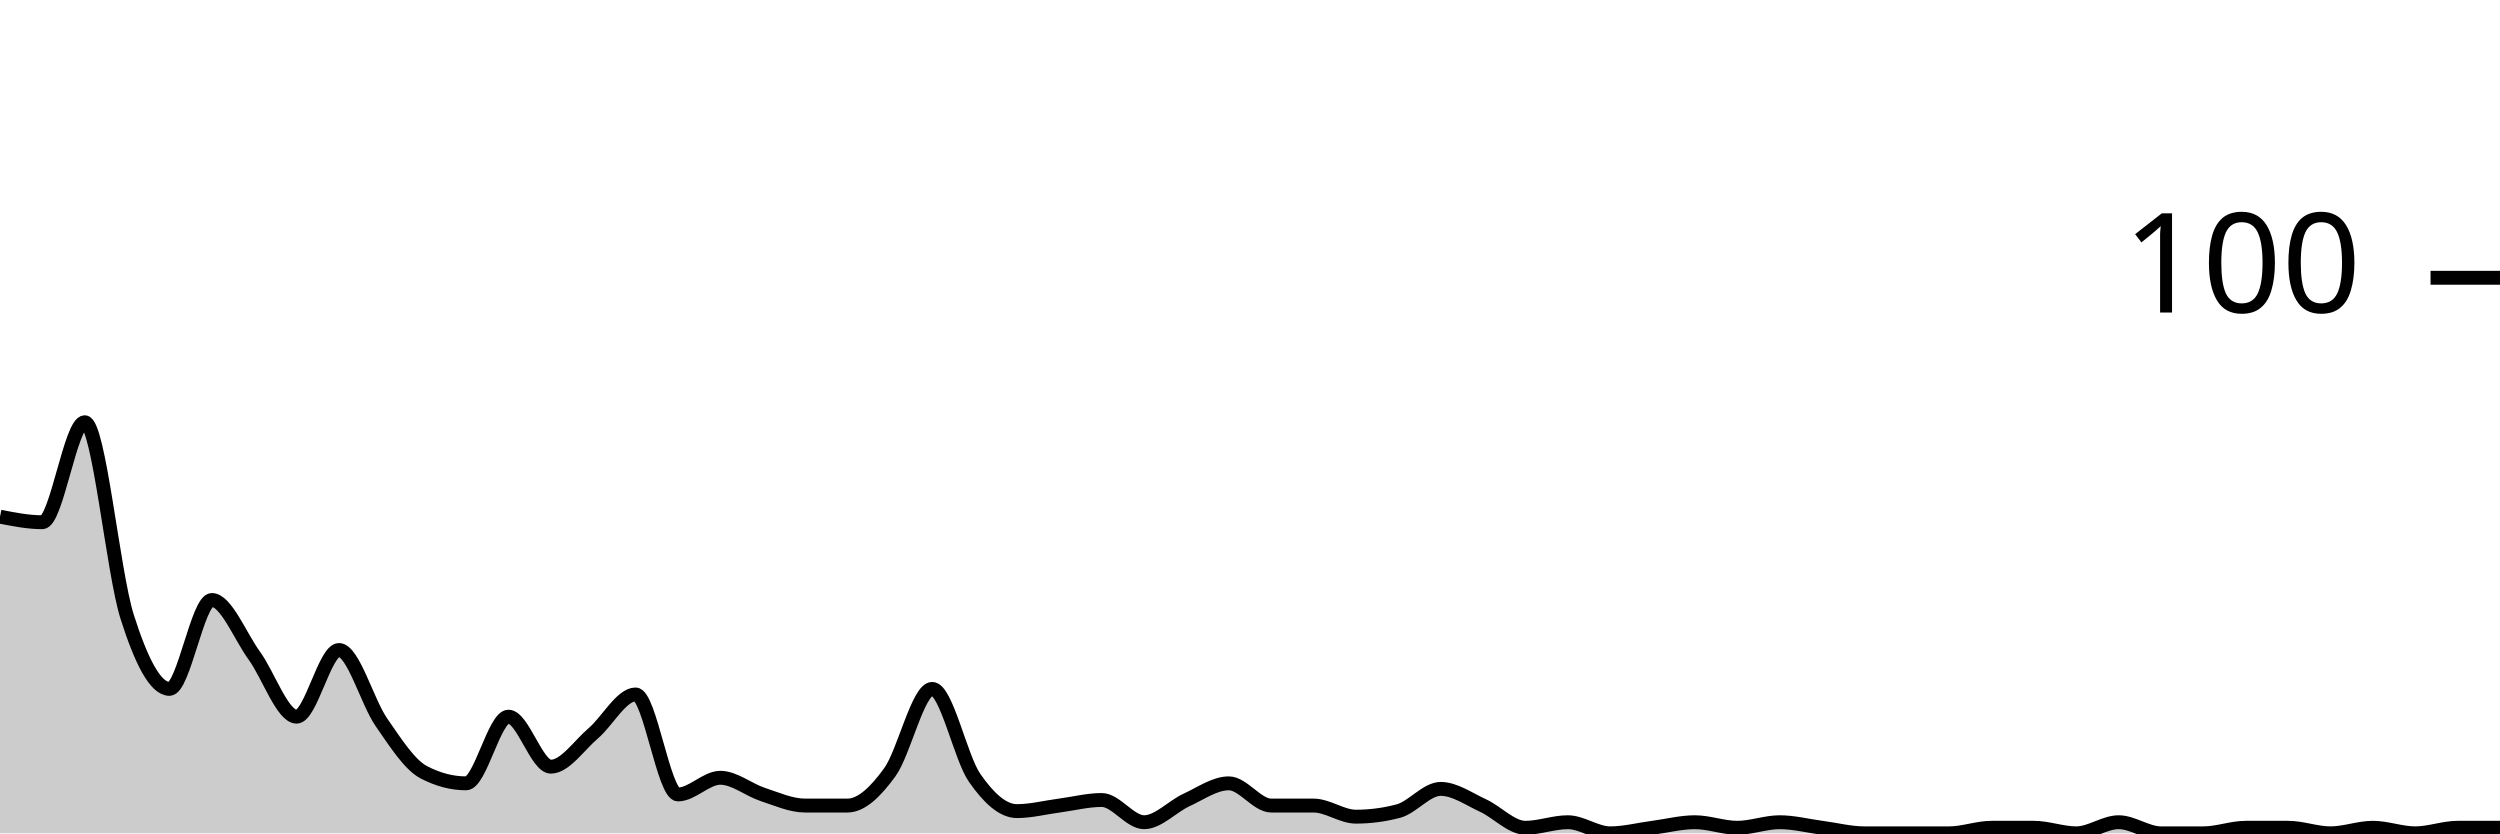
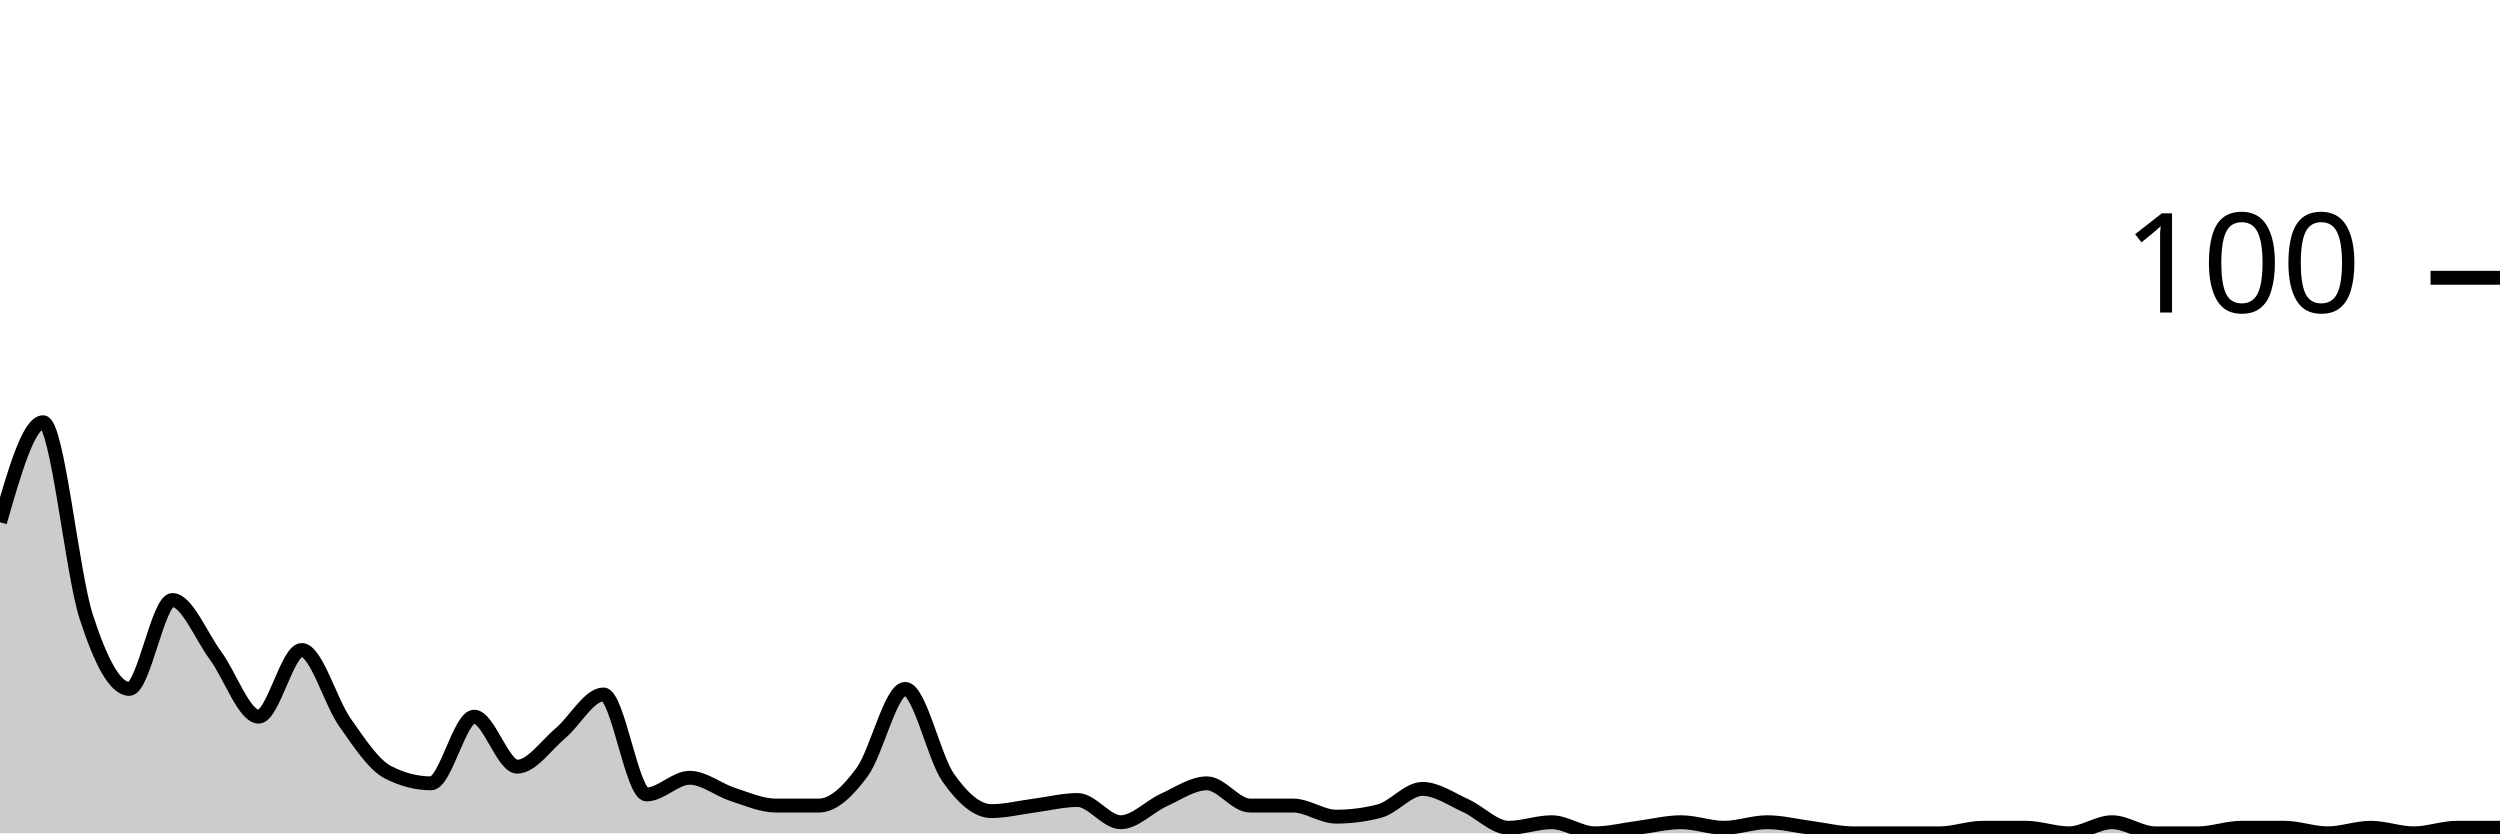
<svg xmlns="http://www.w3.org/2000/svg" viewBox="0 0 180 60">
  <g transform="translate(0,20)">
-     <path class="area" fill="rgba(0, 0, 0, 0.2)" d="M0,17.2C1.017,17.4,2.034,17.6,3.051,17.6C4.068,17.6,5.085,10.4,6.102,10.4C7.119,10.4,8.136,21.2,9.153,24.4C10.169,27.6,11.186,29.6,12.203,29.6C13.22,29.6,14.237,23.2,15.254,23.2C16.271,23.2,17.288,25.8,18.305,27.2C19.322,28.6,20.339,31.6,21.356,31.6C22.373,31.6,23.39,26.8,24.407,26.8C25.424,26.8,26.441,30.533,27.458,32C28.475,33.467,29.492,35.067,30.508,35.6C31.525,36.133,32.542,36.4,33.559,36.4C34.576,36.4,35.593,31.6,36.61,31.6C37.627,31.6,38.644,35.2,39.661,35.2C40.678,35.2,41.695,33.667,42.712,32.8C43.729,31.933,44.746,30,45.763,30C46.78,30,47.797,37.2,48.814,37.2C49.831,37.2,50.847,36,51.864,36C52.881,36,53.898,36.867,54.915,37.2C55.932,37.533,56.949,38,57.966,38C58.983,38,60,38,61.017,38C62.034,38,63.051,37,64.068,35.6C65.085,34.2,66.102,29.6,67.119,29.6C68.136,29.6,69.153,34.533,70.169,36C71.186,37.467,72.203,38.4,73.22,38.4C74.237,38.4,75.254,38.133,76.271,38C77.288,37.867,78.305,37.6,79.322,37.6C80.339,37.6,81.356,39.2,82.373,39.2C83.39,39.2,84.407,38.067,85.424,37.6C86.441,37.133,87.458,36.4,88.475,36.4C89.492,36.4,90.508,38,91.525,38C92.542,38,93.559,38,94.576,38C95.593,38,96.61,38.8,97.627,38.8C98.644,38.8,99.661,38.667,100.678,38.4C101.695,38.133,102.712,36.8,103.729,36.8C104.746,36.8,105.763,37.533,106.78,38C107.797,38.467,108.814,39.6,109.831,39.6C110.847,39.6,111.864,39.2,112.881,39.2C113.898,39.2,114.915,40,115.932,40C116.949,40,117.966,39.733,118.983,39.6C120,39.467,121.017,39.2,122.034,39.2C123.051,39.2,124.068,39.6,125.085,39.6C126.102,39.6,127.119,39.2,128.136,39.2C129.153,39.2,130.169,39.467,131.186,39.6C132.203,39.733,133.22,40,134.237,40C135.254,40,136.271,40,137.288,40C138.305,40,139.322,40,140.339,40C141.356,40,142.373,39.6,143.39,39.6C144.407,39.6,145.424,39.6,146.441,39.6C147.458,39.6,148.475,40,149.492,40C150.508,40,151.525,39.2,152.542,39.2C153.559,39.2,154.576,40,155.593,40C156.61,40,157.627,40,158.644,40C159.661,40,160.678,39.6,161.695,39.6C162.712,39.6,163.729,39.6,164.746,39.6C165.763,39.6,166.78,40,167.797,40C168.814,40,169.831,39.6,170.847,39.6C171.864,39.6,172.881,40,173.898,40C174.915,40,175.932,39.6,176.949,39.6C177.966,39.6,178.983,39.6,180,39.6L180,40C178.983,40,177.966,40,176.949,40C175.932,40,174.915,40,173.898,40C172.881,40,171.864,40,170.847,40C169.831,40,168.814,40,167.797,40C166.78,40,165.763,40,164.746,40C163.729,40,162.712,40,161.695,40C160.678,40,159.661,40,158.644,40C157.627,40,156.61,40,155.593,40C154.576,40,153.559,40,152.542,40C151.525,40,150.508,40,149.492,40C148.475,40,147.458,40,146.441,40C145.424,40,144.407,40,143.39,40C142.373,40,141.356,40,140.339,40C139.322,40,138.305,40,137.288,40C136.271,40,135.254,40,134.237,40C133.22,40,132.203,40,131.186,40C130.169,40,129.153,40,128.136,40C127.119,40,126.102,40,125.085,40C124.068,40,123.051,40,122.034,40C121.017,40,120,40,118.983,40C117.966,40,116.949,40,115.932,40C114.915,40,113.898,40,112.881,40C111.864,40,110.847,40,109.831,40C108.814,40,107.797,40,106.78,40C105.763,40,104.746,40,103.729,40C102.712,40,101.695,40,100.678,40C99.661,40,98.644,40,97.627,40C96.61,40,95.593,40,94.576,40C93.559,40,92.542,40,91.525,40C90.508,40,89.492,40,88.475,40C87.458,40,86.441,40,85.424,40C84.407,40,83.39,40,82.373,40C81.356,40,80.339,40,79.322,40C78.305,40,77.288,40,76.271,40C75.254,40,74.237,40,73.22,40C72.203,40,71.186,40,70.169,40C69.153,40,68.136,40,67.119,40C66.102,40,65.085,40,64.068,40C63.051,40,62.034,40,61.017,40C60,40,58.983,40,57.966,40C56.949,40,55.932,40,54.915,40C53.898,40,52.881,40,51.864,40C50.847,40,49.831,40,48.814,40C47.797,40,46.78,40,45.763,40C44.746,40,43.729,40,42.712,40C41.695,40,40.678,40,39.661,40C38.644,40,37.627,40,36.61,40C35.593,40,34.576,40,33.559,40C32.542,40,31.525,40,30.508,40C29.492,40,28.475,40,27.458,40C26.441,40,25.424,40,24.407,40C23.39,40,22.373,40,21.356,40C20.339,40,19.322,40,18.305,40C17.288,40,16.271,40,15.254,40C14.237,40,13.22,40,12.203,40C11.186,40,10.169,40,9.153,40C8.136,40,7.119,40,6.102,40C5.085,40,4.068,40,3.051,40C2.034,40,1.017,40,0,40Z" />
-     <path class="line" stroke="black" fill="none" d="M0,17.2C1.017,17.4,2.034,17.6,3.051,17.6C4.068,17.6,5.085,10.4,6.102,10.4C7.119,10.4,8.136,21.2,9.153,24.4C10.169,27.6,11.186,29.6,12.203,29.6C13.22,29.6,14.237,23.2,15.254,23.2C16.271,23.2,17.288,25.8,18.305,27.2C19.322,28.6,20.339,31.6,21.356,31.6C22.373,31.6,23.39,26.8,24.407,26.8C25.424,26.8,26.441,30.533,27.458,32C28.475,33.467,29.492,35.067,30.508,35.6C31.525,36.133,32.542,36.4,33.559,36.4C34.576,36.4,35.593,31.6,36.61,31.6C37.627,31.6,38.644,35.2,39.661,35.2C40.678,35.2,41.695,33.667,42.712,32.8C43.729,31.933,44.746,30,45.763,30C46.78,30,47.797,37.2,48.814,37.2C49.831,37.2,50.847,36,51.864,36C52.881,36,53.898,36.867,54.915,37.2C55.932,37.533,56.949,38,57.966,38C58.983,38,60,38,61.017,38C62.034,38,63.051,37,64.068,35.6C65.085,34.2,66.102,29.6,67.119,29.6C68.136,29.6,69.153,34.533,70.169,36C71.186,37.467,72.203,38.4,73.22,38.4C74.237,38.4,75.254,38.133,76.271,38C77.288,37.867,78.305,37.6,79.322,37.6C80.339,37.6,81.356,39.2,82.373,39.2C83.39,39.2,84.407,38.067,85.424,37.6C86.441,37.133,87.458,36.4,88.475,36.4C89.492,36.4,90.508,38,91.525,38C92.542,38,93.559,38,94.576,38C95.593,38,96.61,38.8,97.627,38.8C98.644,38.8,99.661,38.667,100.678,38.4C101.695,38.133,102.712,36.8,103.729,36.8C104.746,36.8,105.763,37.533,106.78,38C107.797,38.467,108.814,39.6,109.831,39.6C110.847,39.6,111.864,39.2,112.881,39.2C113.898,39.2,114.915,40,115.932,40C116.949,40,117.966,39.733,118.983,39.6C120,39.467,121.017,39.2,122.034,39.2C123.051,39.2,124.068,39.6,125.085,39.6C126.102,39.6,127.119,39.2,128.136,39.2C129.153,39.2,130.169,39.467,131.186,39.6C132.203,39.733,133.22,40,134.237,40C135.254,40,136.271,40,137.288,40C138.305,40,139.322,40,140.339,40C141.356,40,142.373,39.6,143.39,39.6C144.407,39.6,145.424,39.6,146.441,39.6C147.458,39.6,148.475,40,149.492,40C150.508,40,151.525,39.2,152.542,39.2C153.559,39.2,154.576,40,155.593,40C156.61,40,157.627,40,158.644,40C159.661,40,160.678,39.6,161.695,39.6C162.712,39.6,163.729,39.6,164.746,39.6C165.763,39.6,166.78,40,167.797,40C168.814,40,169.831,39.6,170.847,39.6C171.864,39.6,172.881,40,173.898,40C174.915,40,175.932,39.6,176.949,39.6C177.966,39.6,178.983,39.6,180,39.6" />
+     <path class="area" fill="rgba(0, 0, 0, 0.2)" d="M0,17.6C1.034,14,2.069,10.4,3.103,10.4C4.138,10.4,5.172,21.2,6.207,24.4C7.241,27.6,8.276,29.6,9.31,29.6C10.345,29.6,11.379,23.2,12.414,23.2C13.448,23.2,14.483,25.8,15.517,27.2C16.552,28.6,17.586,31.6,18.621,31.6C19.655,31.6,20.69,26.8,21.724,26.8C22.759,26.8,23.793,30.533,24.828,32C25.862,33.467,26.897,35.067,27.931,35.6C28.966,36.133,30,36.4,31.034,36.4C32.069,36.4,33.103,31.6,34.138,31.6C35.172,31.6,36.207,35.2,37.241,35.2C38.276,35.2,39.31,33.667,40.345,32.8C41.379,31.933,42.414,30,43.448,30C44.483,30,45.517,37.2,46.552,37.2C47.586,37.2,48.621,36,49.655,36C50.69,36,51.724,36.867,52.759,37.2C53.793,37.533,54.828,38,55.862,38C56.897,38,57.931,38,58.966,38C60,38,61.034,37,62.069,35.6C63.103,34.2,64.138,29.6,65.172,29.6C66.207,29.6,67.241,34.533,68.276,36C69.31,37.467,70.345,38.4,71.379,38.4C72.414,38.4,73.448,38.133,74.483,38C75.517,37.867,76.552,37.6,77.586,37.6C78.621,37.6,79.655,39.2,80.69,39.2C81.724,39.2,82.759,38.067,83.793,37.6C84.828,37.133,85.862,36.4,86.897,36.4C87.931,36.4,88.966,38,90,38C91.034,38,92.069,38,93.103,38C94.138,38,95.172,38.8,96.207,38.8C97.241,38.8,98.276,38.667,99.31,38.4C100.345,38.133,101.379,36.8,102.414,36.8C103.448,36.8,104.483,37.533,105.517,38C106.552,38.467,107.586,39.6,108.621,39.6C109.655,39.6,110.69,39.2,111.724,39.2C112.759,39.2,113.793,40,114.828,40C115.862,40,116.897,39.733,117.931,39.6C118.966,39.467,120,39.2,121.034,39.2C122.069,39.2,123.103,39.6,124.138,39.6C125.172,39.6,126.207,39.2,127.241,39.2C128.276,39.2,129.31,39.467,130.345,39.6C131.379,39.733,132.414,40,133.448,40C134.483,40,135.517,40,136.552,40C137.586,40,138.621,40,139.655,40C140.69,40,141.724,39.6,142.759,39.6C143.793,39.6,144.828,39.6,145.862,39.6C146.897,39.6,147.931,40,148.966,40C150,40,151.034,39.2,152.069,39.2C153.103,39.2,154.138,40,155.172,40C156.207,40,157.241,40,158.276,40C159.31,40,160.345,39.6,161.379,39.6C162.414,39.6,163.448,39.6,164.483,39.6C165.517,39.6,166.552,40,167.586,40C168.621,40,169.655,39.6,170.69,39.6C171.724,39.6,172.759,40,173.793,40C174.828,40,175.862,39.6,176.897,39.6C177.931,39.6,178.966,39.6,180,39.6L180,40C178.966,40,177.931,40,176.897,40C175.862,40,174.828,40,173.793,40C172.759,40,171.724,40,170.69,40C169.655,40,168.621,40,167.586,40C166.552,40,165.517,40,164.483,40C163.448,40,162.414,40,161.379,40C160.345,40,159.31,40,158.276,40C157.241,40,156.207,40,155.172,40C154.138,40,153.103,40,152.069,40C151.034,40,150,40,148.966,40C147.931,40,146.897,40,145.862,40C144.828,40,143.793,40,142.759,40C141.724,40,140.69,40,139.655,40C138.621,40,137.586,40,136.552,40C135.517,40,134.483,40,133.448,40C132.414,40,131.379,40,130.345,40C129.31,40,128.276,40,127.241,40C126.207,40,125.172,40,124.138,40C123.103,40,122.069,40,121.034,40C120,40,118.966,40,117.931,40C116.897,40,115.862,40,114.828,40C113.793,40,112.759,40,111.724,40C110.69,40,109.655,40,108.621,40C107.586,40,106.552,40,105.517,40C104.483,40,103.448,40,102.414,40C101.379,40,100.345,40,99.31,40C98.276,40,97.241,40,96.207,40C95.172,40,94.138,40,93.103,40C92.069,40,91.034,40,90,40C88.966,40,87.931,40,86.897,40C85.862,40,84.828,40,83.793,40C82.759,40,81.724,40,80.69,40C79.655,40,78.621,40,77.586,40C76.552,40,75.517,40,74.483,40C73.448,40,72.414,40,71.379,40C70.345,40,69.31,40,68.276,40C67.241,40,66.207,40,65.172,40C64.138,40,63.103,40,62.069,40C61.034,40,60,40,58.966,40C57.931,40,56.897,40,55.862,40C54.828,40,53.793,40,52.759,40C51.724,40,50.69,40,49.655,40C48.621,40,47.586,40,46.552,40C45.517,40,44.483,40,43.448,40C42.414,40,41.379,40,40.345,40C39.31,40,38.276,40,37.241,40C36.207,40,35.172,40,34.138,40C33.103,40,32.069,40,31.034,40C30,40,28.966,40,27.931,40C26.897,40,25.862,40,24.828,40C23.793,40,22.759,40,21.724,40C20.69,40,19.655,40,18.621,40C17.586,40,16.552,40,15.517,40C14.483,40,13.448,40,12.414,40C11.379,40,10.345,40,9.31,40C8.276,40,7.241,40,6.207,40C5.172,40,4.138,40,3.103,40C2.069,40,1.034,40,0,40Z" />
+     <path class="line" stroke="black" fill="none" d="M0,17.6C1.034,14,2.069,10.4,3.103,10.4C4.138,10.4,5.172,21.2,6.207,24.4C7.241,27.6,8.276,29.6,9.31,29.6C10.345,29.6,11.379,23.2,12.414,23.2C13.448,23.2,14.483,25.8,15.517,27.2C16.552,28.6,17.586,31.6,18.621,31.6C19.655,31.6,20.69,26.8,21.724,26.8C22.759,26.8,23.793,30.533,24.828,32C25.862,33.467,26.897,35.067,27.931,35.6C28.966,36.133,30,36.4,31.034,36.4C32.069,36.4,33.103,31.6,34.138,31.6C35.172,31.6,36.207,35.2,37.241,35.2C38.276,35.2,39.31,33.667,40.345,32.8C41.379,31.933,42.414,30,43.448,30C44.483,30,45.517,37.2,46.552,37.2C47.586,37.2,48.621,36,49.655,36C50.69,36,51.724,36.867,52.759,37.2C53.793,37.533,54.828,38,55.862,38C56.897,38,57.931,38,58.966,38C60,38,61.034,37,62.069,35.6C63.103,34.2,64.138,29.6,65.172,29.6C66.207,29.6,67.241,34.533,68.276,36C69.31,37.467,70.345,38.4,71.379,38.4C72.414,38.4,73.448,38.133,74.483,38C75.517,37.867,76.552,37.6,77.586,37.6C78.621,37.6,79.655,39.2,80.69,39.2C81.724,39.2,82.759,38.067,83.793,37.6C84.828,37.133,85.862,36.4,86.897,36.4C87.931,36.4,88.966,38,90,38C91.034,38,92.069,38,93.103,38C94.138,38,95.172,38.8,96.207,38.8C97.241,38.8,98.276,38.667,99.31,38.4C100.345,38.133,101.379,36.8,102.414,36.8C103.448,36.8,104.483,37.533,105.517,38C106.552,38.467,107.586,39.6,108.621,39.6C109.655,39.6,110.69,39.2,111.724,39.2C112.759,39.2,113.793,40,114.828,40C115.862,40,116.897,39.733,117.931,39.6C118.966,39.467,120,39.2,121.034,39.2C122.069,39.2,123.103,39.6,124.138,39.6C125.172,39.6,126.207,39.2,127.241,39.2C128.276,39.2,129.31,39.467,130.345,39.6C131.379,39.733,132.414,40,133.448,40C134.483,40,135.517,40,136.552,40C137.586,40,138.621,40,139.655,40C140.69,40,141.724,39.6,142.759,39.6C143.793,39.6,144.828,39.6,145.862,39.6C146.897,39.6,147.931,40,148.966,40C150,40,151.034,39.2,152.069,39.2C153.103,39.2,154.138,40,155.172,40C156.207,40,157.241,40,158.276,40C159.31,40,160.345,39.6,161.379,39.6C162.414,39.6,163.448,39.6,164.483,39.6C165.517,39.6,166.552,40,167.586,40C168.621,40,169.655,39.6,170.69,39.6C171.724,39.6,172.759,40,173.793,40C174.828,40,175.862,39.6,176.897,39.6C177.931,39.6,178.966,39.6,180,39.6" />
    <path class="axis-ceiling" stroke-width="1" stroke="black" fill="none" d="M175,0L180,0" />
    <text class="axis-ceiling-label" font-family="sans-serif" text-anchor="end" font-size="10px" x="170" y="2.5">100</text>
  </g>
</svg>
